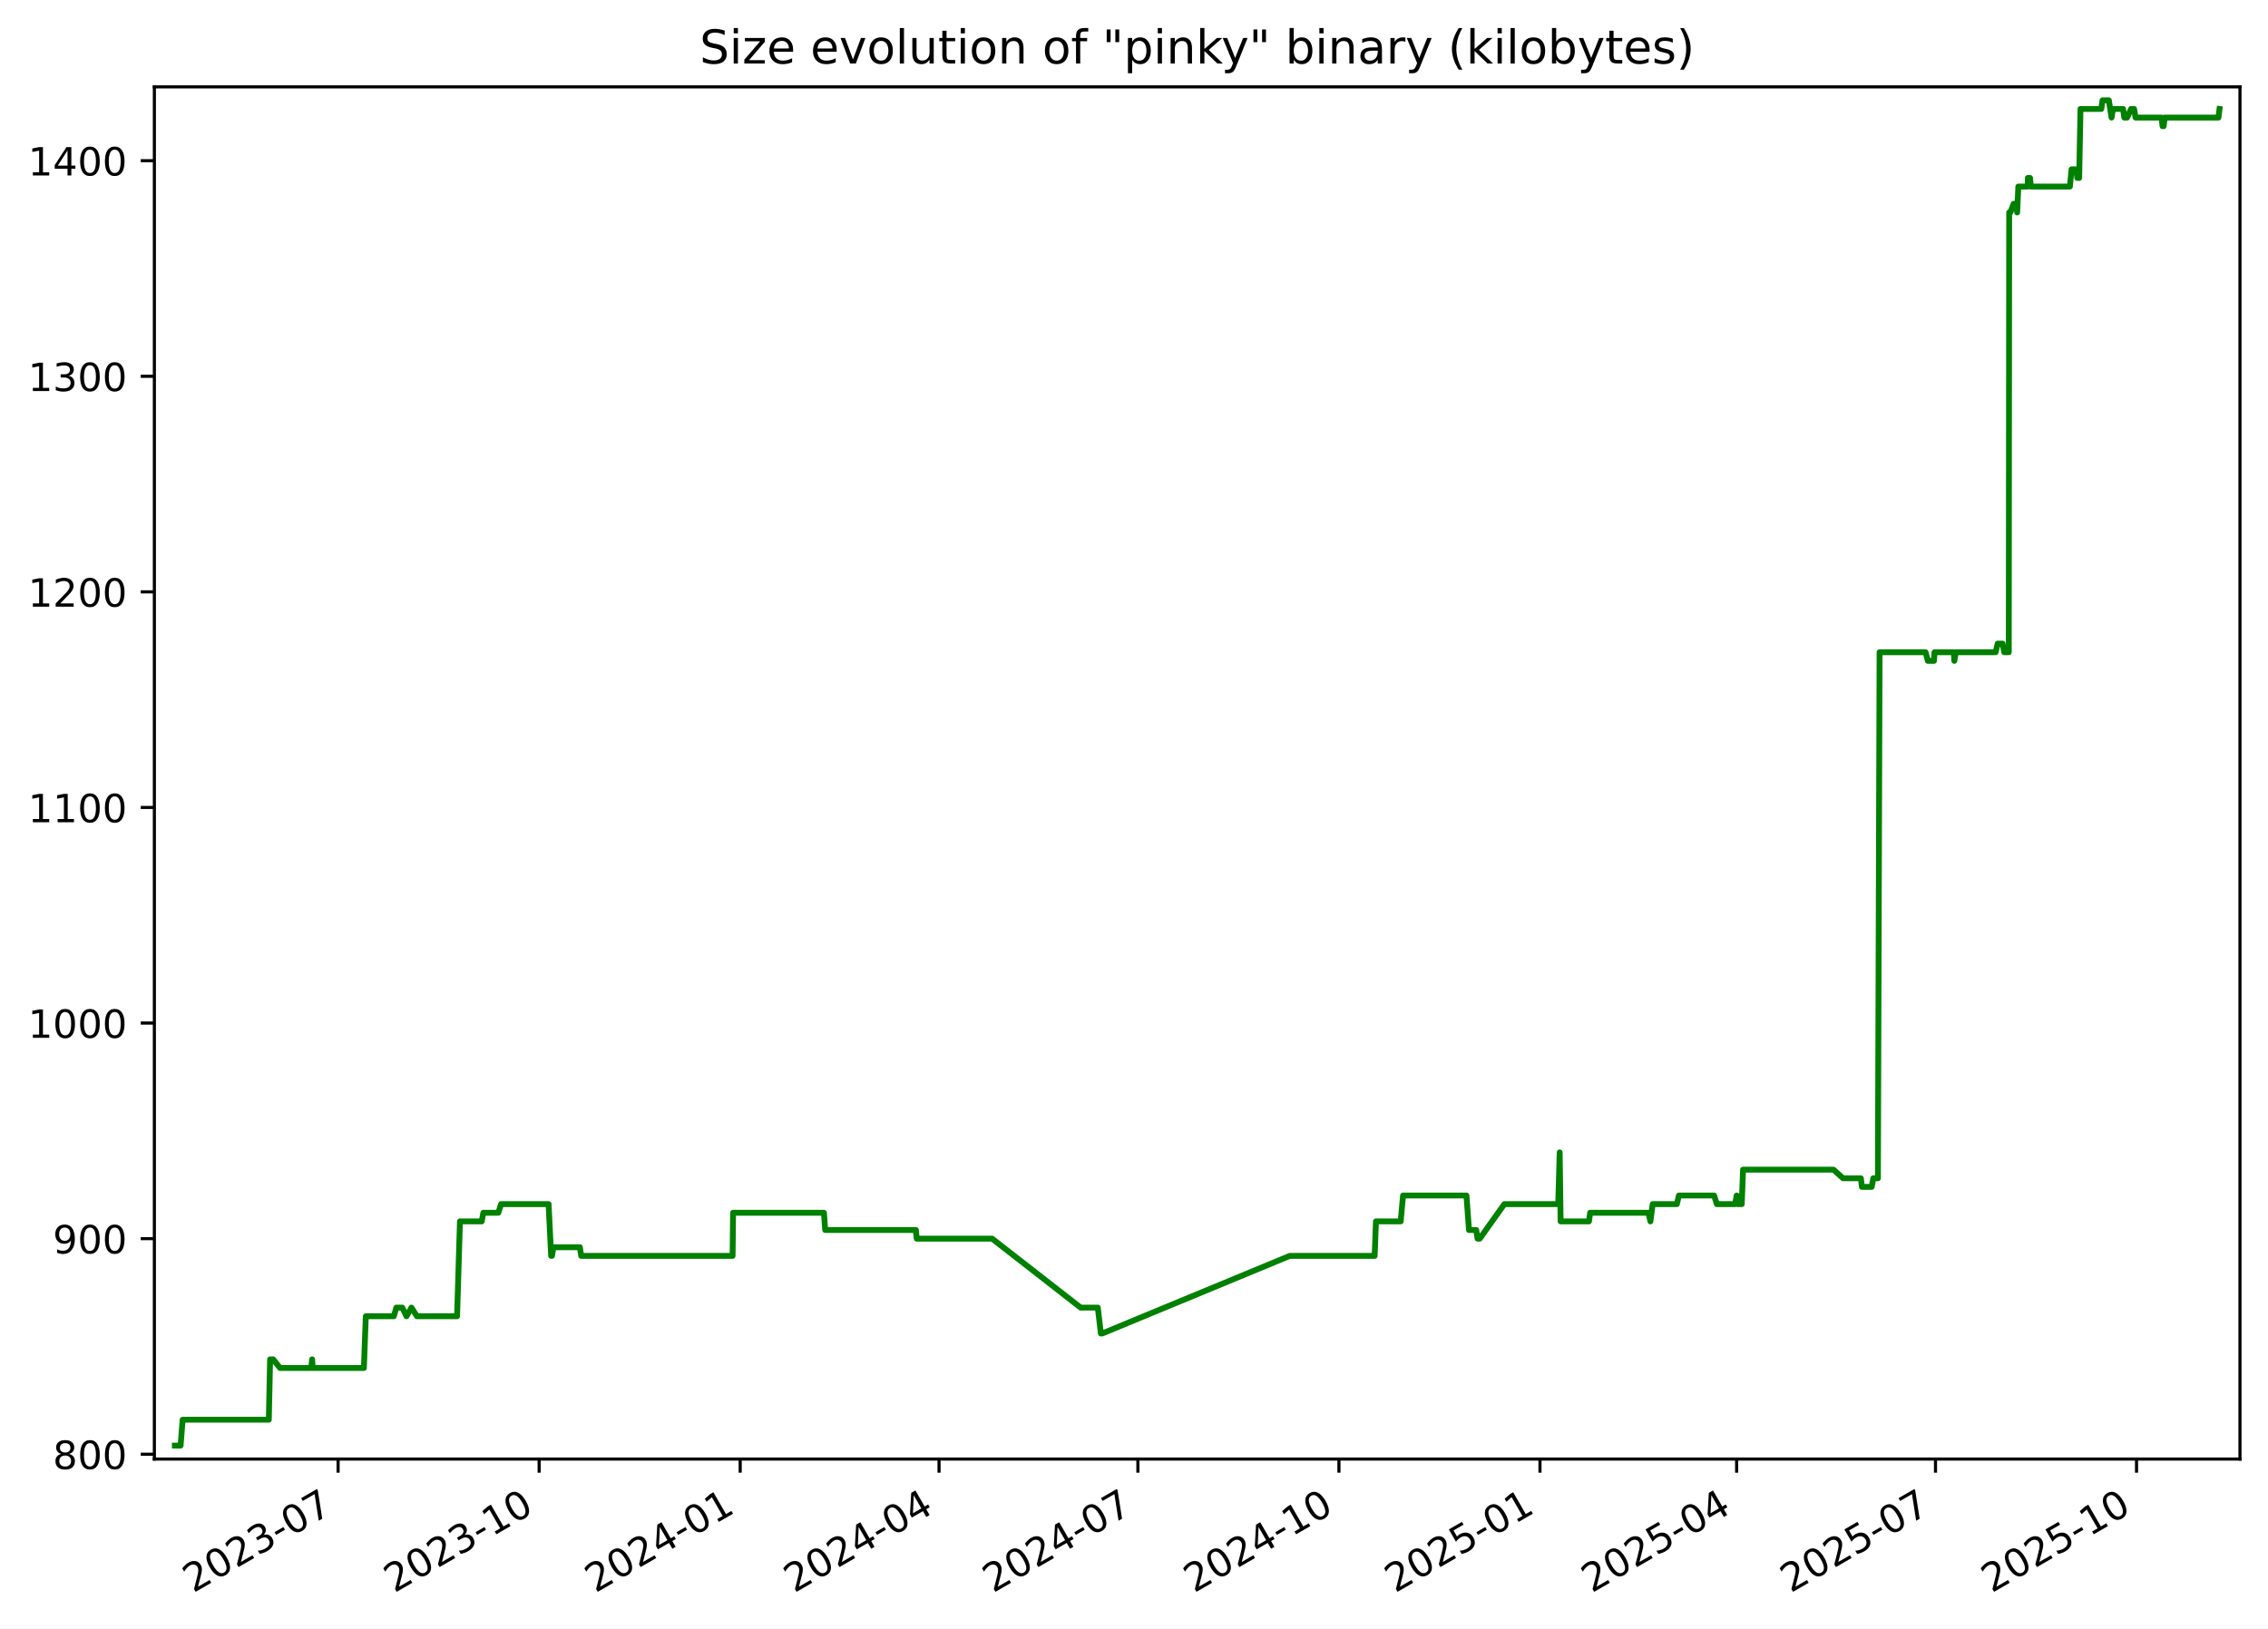
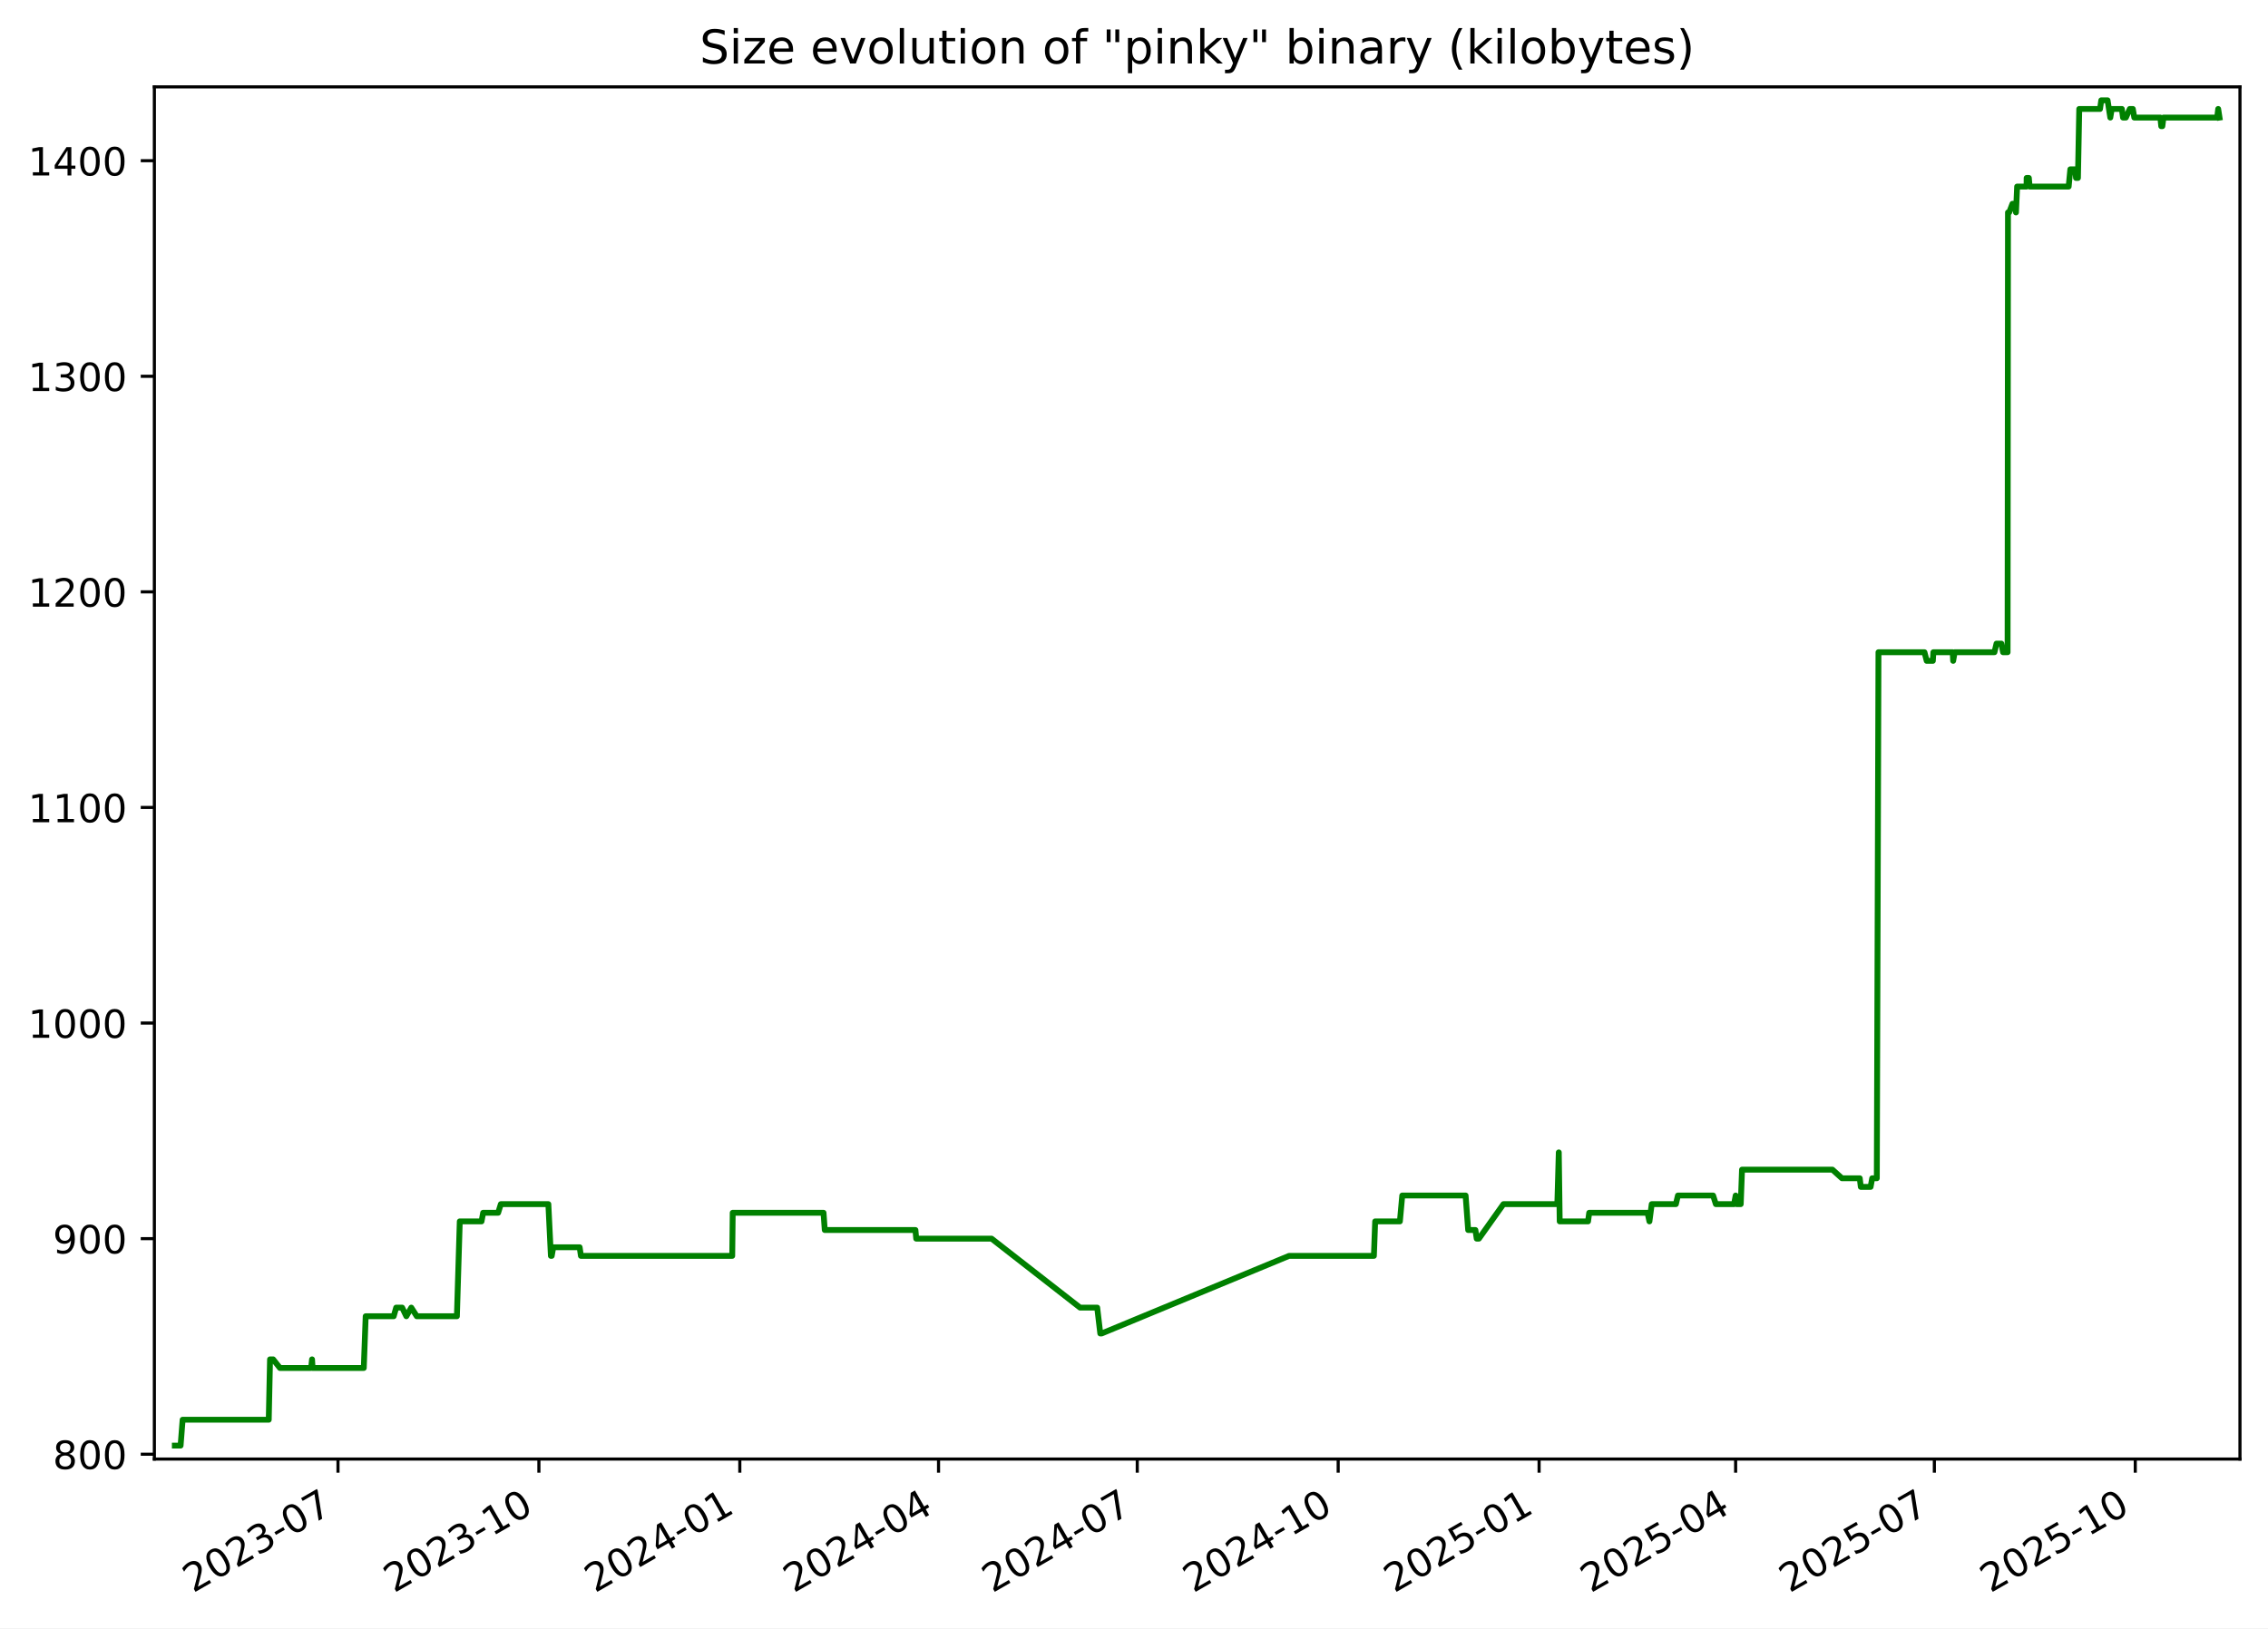
<svg xmlns="http://www.w3.org/2000/svg" xmlns:xlink="http://www.w3.org/1999/xlink" width="582.53pt" height="418.303pt" viewBox="0 0 582.53 418.303" version="1.1">
  <defs>
    <style type="text/css">*{stroke-linejoin: round; stroke-linecap: butt}</style>
  </defs>
  <g id="figure_1">
    <g id="patch_1">
      <path d="M -0 418.303  L 582.53 418.303  L 582.53 0  L -0 0  z " style="fill: #ffffff" />
    </g>
    <g id="axes_1">
      <g id="patch_2">
        <path d="M 39.65 374.83  L 575.33 374.83  L 575.33 22.318  L 39.65 22.318  z " style="fill: #ffffff" />
      </g>
      <g id="matplotlib.axis_1">
        <g id="xtick_1">
          <g id="line2d_1">
            <defs>
-               <path id="mf0e83c7a2d" d="M 0 0  L 0 3.5  " style="stroke: #000000; stroke-width: 0.8" />
+               <path id="m773675bc98" d="M 0 0  L 0 3.5  " style="stroke: #000000; stroke-width: 0.8" />
            </defs>
            <g>
-               <use xlink:href="#mf0e83c7a2d" x="86.84" y="374.83" style="stroke: #000000; stroke-width: 0.8" />
+               <use xlink:href="#m773675bc98" x="86.813" y="374.83" style="stroke: #000000; stroke-width: 0.8" />
            </g>
          </g>
          <g id="text_1">
-             <g transform="translate(49.61527 409.302) rotate(-30) scale(0.1 -0.1)">
+             <g transform="translate(49.58811 409.302) rotate(-30) scale(0.1 -0.1)">
              <defs>
                <path id="DejaVuSans-32" d="M 1228 531  L 3431 531  L 3431 0  L 469 0  L 469 531  Q 828 903 1448 1529  Q 2069 2156 2228 2338  Q 2531 2678 2651 2914  Q 2772 3150 2772 3378  Q 2772 3750 2511 3984  Q 2250 4219 1831 4219  Q 1534 4219 1204 4116  Q 875 4013 500 3803  L 500 4441  Q 881 4594 1212 4672  Q 1544 4750 1819 4750  Q 2544 4750 2975 4387  Q 3406 4025 3406 3419  Q 3406 3131 3298 2873  Q 3191 2616 2906 2266  Q 2828 2175 2409 1742  Q 1991 1309 1228 531  z " transform="scale(0.015625)" />
                <path id="DejaVuSans-30" d="M 2034 4250  Q 1547 4250 1301 3770  Q 1056 3291 1056 2328  Q 1056 1369 1301 889  Q 1547 409 2034 409  Q 2525 409 2770 889  Q 3016 1369 3016 2328  Q 3016 3291 2770 3770  Q 2525 4250 2034 4250  z M 2034 4750  Q 2819 4750 3233 4129  Q 3647 3509 3647 2328  Q 3647 1150 3233 529  Q 2819 -91 2034 -91  Q 1250 -91 836 529  Q 422 1150 422 2328  Q 422 3509 836 4129  Q 1250 4750 2034 4750  z " transform="scale(0.015625)" />
                <path id="DejaVuSans-33" d="M 2597 2516  Q 3050 2419 3304 2112  Q 3559 1806 3559 1356  Q 3559 666 3084 287  Q 2609 -91 1734 -91  Q 1441 -91 1130 -33  Q 819 25 488 141  L 488 750  Q 750 597 1062 519  Q 1375 441 1716 441  Q 2309 441 2620 675  Q 2931 909 2931 1356  Q 2931 1769 2642 2001  Q 2353 2234 1838 2234  L 1294 2234  L 1294 2753  L 1863 2753  Q 2328 2753 2575 2939  Q 2822 3125 2822 3475  Q 2822 3834 2567 4026  Q 2313 4219 1838 4219  Q 1578 4219 1281 4162  Q 984 4106 628 3988  L 628 4550  Q 988 4650 1302 4700  Q 1616 4750 1894 4750  Q 2613 4750 3031 4423  Q 3450 4097 3450 3541  Q 3450 3153 3228 2886  Q 3006 2619 2597 2516  z " transform="scale(0.015625)" />
                <path id="DejaVuSans-2d" d="M 313 2009  L 1997 2009  L 1997 1497  L 313 1497  L 313 2009  z " transform="scale(0.015625)" />
                <path id="DejaVuSans-37" d="M 525 4666  L 3525 4666  L 3525 4397  L 1831 0  L 1172 0  L 2766 4134  L 525 4134  L 525 4666  z " transform="scale(0.015625)" />
              </defs>
              <use xlink:href="#DejaVuSans-32" />
              <use xlink:href="#DejaVuSans-30" x="63.623" />
              <use xlink:href="#DejaVuSans-32" x="127.246" />
              <use xlink:href="#DejaVuSans-33" x="190.869" />
              <use xlink:href="#DejaVuSans-2d" x="254.492" />
              <use xlink:href="#DejaVuSans-30" x="290.576" />
              <use xlink:href="#DejaVuSans-37" x="354.199" />
            </g>
          </g>
        </g>
        <g id="xtick_2">
          <g id="line2d_2">
            <g>
-               <use xlink:href="#mf0e83c7a2d" x="138.477" y="374.83" style="stroke: #000000; stroke-width: 0.8" />
+               <use xlink:href="#m773675bc98" x="138.416" y="374.83" style="stroke: #000000; stroke-width: 0.8" />
            </g>
          </g>
          <g id="text_2">
-             <g transform="translate(101.252 409.302) rotate(-30) scale(0.1 -0.1)">
+             <g transform="translate(101.1914 409.302) rotate(-30) scale(0.1 -0.1)">
              <defs>
                <path id="DejaVuSans-31" d="M 794 531  L 1825 531  L 1825 4091  L 703 3866  L 703 4441  L 1819 4666  L 2450 4666  L 2450 531  L 3481 531  L 3481 0  L 794 0  L 794 531  z " transform="scale(0.015625)" />
              </defs>
              <use xlink:href="#DejaVuSans-32" />
              <use xlink:href="#DejaVuSans-30" x="63.623" />
              <use xlink:href="#DejaVuSans-32" x="127.246" />
              <use xlink:href="#DejaVuSans-33" x="190.869" />
              <use xlink:href="#DejaVuSans-2d" x="254.492" />
              <use xlink:href="#DejaVuSans-31" x="290.576" />
              <use xlink:href="#DejaVuSans-30" x="354.199" />
            </g>
          </g>
        </g>
        <g id="xtick_3">
          <g id="line2d_3">
            <g>
-               <use xlink:href="#mf0e83c7a2d" x="190.114" y="374.83" style="stroke: #000000; stroke-width: 0.8" />
+               <use xlink:href="#m773675bc98" x="190.019" y="374.83" style="stroke: #000000; stroke-width: 0.8" />
            </g>
          </g>
          <g id="text_3">
-             <g transform="translate(152.8887 409.302) rotate(-30) scale(0.1 -0.1)">
+             <g transform="translate(152.7947 409.302) rotate(-30) scale(0.1 -0.1)">
              <defs>
                <path id="DejaVuSans-34" d="M 2419 4116  L 825 1625  L 2419 1625  L 2419 4116  z M 2253 4666  L 3047 4666  L 3047 1625  L 3713 1625  L 3713 1100  L 3047 1100  L 3047 0  L 2419 0  L 2419 1100  L 313 1100  L 313 1709  L 2253 4666  z " transform="scale(0.015625)" />
              </defs>
              <use xlink:href="#DejaVuSans-32" />
              <use xlink:href="#DejaVuSans-30" x="63.623" />
              <use xlink:href="#DejaVuSans-32" x="127.246" />
              <use xlink:href="#DejaVuSans-34" x="190.869" />
              <use xlink:href="#DejaVuSans-2d" x="254.492" />
              <use xlink:href="#DejaVuSans-30" x="290.576" />
              <use xlink:href="#DejaVuSans-31" x="354.199" />
            </g>
          </g>
        </g>
        <g id="xtick_4">
          <g id="line2d_4">
            <g>
-               <use xlink:href="#mf0e83c7a2d" x="241.189" y="374.83" style="stroke: #000000; stroke-width: 0.8" />
+               <use xlink:href="#m773675bc98" x="241.062" y="374.83" style="stroke: #000000; stroke-width: 0.8" />
            </g>
          </g>
          <g id="text_4">
-             <g transform="translate(203.9642 409.302) rotate(-30) scale(0.1 -0.1)">
+             <g transform="translate(203.8371 409.302) rotate(-30) scale(0.1 -0.1)">
              <use xlink:href="#DejaVuSans-32" />
              <use xlink:href="#DejaVuSans-30" x="63.623" />
              <use xlink:href="#DejaVuSans-32" x="127.246" />
              <use xlink:href="#DejaVuSans-34" x="190.869" />
              <use xlink:href="#DejaVuSans-2d" x="254.492" />
              <use xlink:href="#DejaVuSans-30" x="290.576" />
              <use xlink:href="#DejaVuSans-34" x="354.199" />
            </g>
          </g>
        </g>
        <g id="xtick_5">
          <g id="line2d_5">
            <g>
-               <use xlink:href="#mf0e83c7a2d" x="292.264" y="374.83" style="stroke: #000000; stroke-width: 0.8" />
+               <use xlink:href="#m773675bc98" x="292.104" y="374.83" style="stroke: #000000; stroke-width: 0.8" />
            </g>
          </g>
          <g id="text_5">
-             <g transform="translate(255.0396 409.302) rotate(-30) scale(0.1 -0.1)">
+             <g transform="translate(254.8794 409.302) rotate(-30) scale(0.1 -0.1)">
              <use xlink:href="#DejaVuSans-32" />
              <use xlink:href="#DejaVuSans-30" x="63.623" />
              <use xlink:href="#DejaVuSans-32" x="127.246" />
              <use xlink:href="#DejaVuSans-34" x="190.869" />
              <use xlink:href="#DejaVuSans-2d" x="254.492" />
              <use xlink:href="#DejaVuSans-30" x="290.576" />
              <use xlink:href="#DejaVuSans-37" x="354.199" />
            </g>
          </g>
        </g>
        <g id="xtick_6">
          <g id="line2d_6">
            <g>
-               <use xlink:href="#mf0e83c7a2d" x="343.901" y="374.83" style="stroke: #000000; stroke-width: 0.8" />
+               <use xlink:href="#m773675bc98" x="343.708" y="374.83" style="stroke: #000000; stroke-width: 0.8" />
            </g>
          </g>
          <g id="text_6">
-             <g transform="translate(306.6763 409.302) rotate(-30) scale(0.1 -0.1)">
+             <g transform="translate(306.4827 409.302) rotate(-30) scale(0.1 -0.1)">
              <use xlink:href="#DejaVuSans-32" />
              <use xlink:href="#DejaVuSans-30" x="63.623" />
              <use xlink:href="#DejaVuSans-32" x="127.246" />
              <use xlink:href="#DejaVuSans-34" x="190.869" />
              <use xlink:href="#DejaVuSans-2d" x="254.492" />
              <use xlink:href="#DejaVuSans-31" x="290.576" />
              <use xlink:href="#DejaVuSans-30" x="354.199" />
            </g>
          </g>
        </g>
        <g id="xtick_7">
          <g id="line2d_7">
            <g>
-               <use xlink:href="#mf0e83c7a2d" x="395.538" y="374.83" style="stroke: #000000; stroke-width: 0.8" />
+               <use xlink:href="#m773675bc98" x="395.311" y="374.83" style="stroke: #000000; stroke-width: 0.8" />
            </g>
          </g>
          <g id="text_7">
-             <g transform="translate(358.313 409.302) rotate(-30) scale(0.1 -0.1)">
+             <g transform="translate(358.086 409.302) rotate(-30) scale(0.1 -0.1)">
              <defs>
                <path id="DejaVuSans-35" d="M 691 4666  L 3169 4666  L 3169 4134  L 1269 4134  L 1269 2991  Q 1406 3038 1543 3061  Q 1681 3084 1819 3084  Q 2600 3084 3056 2656  Q 3513 2228 3513 1497  Q 3513 744 3044 326  Q 2575 -91 1722 -91  Q 1428 -91 1123 -41  Q 819 9 494 109  L 494 744  Q 775 591 1075 516  Q 1375 441 1709 441  Q 2250 441 2565 725  Q 2881 1009 2881 1497  Q 2881 1984 2565 2268  Q 2250 2553 1709 2553  Q 1456 2553 1204 2497  Q 953 2441 691 2322  L 691 4666  z " transform="scale(0.015625)" />
              </defs>
              <use xlink:href="#DejaVuSans-32" />
              <use xlink:href="#DejaVuSans-30" x="63.623" />
              <use xlink:href="#DejaVuSans-32" x="127.246" />
              <use xlink:href="#DejaVuSans-35" x="190.869" />
              <use xlink:href="#DejaVuSans-2d" x="254.492" />
              <use xlink:href="#DejaVuSans-30" x="290.576" />
              <use xlink:href="#DejaVuSans-31" x="354.199" />
            </g>
          </g>
        </g>
        <g id="xtick_8">
          <g id="line2d_8">
            <g>
-               <use xlink:href="#mf0e83c7a2d" x="446.052" y="374.83" style="stroke: #000000; stroke-width: 0.8" />
+               <use xlink:href="#m773675bc98" x="445.792" y="374.83" style="stroke: #000000; stroke-width: 0.8" />
            </g>
          </g>
          <g id="text_8">
-             <g transform="translate(408.8272 409.302) rotate(-30) scale(0.1 -0.1)">
+             <g transform="translate(408.5675 409.302) rotate(-30) scale(0.1 -0.1)">
              <use xlink:href="#DejaVuSans-32" />
              <use xlink:href="#DejaVuSans-30" x="63.623" />
              <use xlink:href="#DejaVuSans-32" x="127.246" />
              <use xlink:href="#DejaVuSans-35" x="190.869" />
              <use xlink:href="#DejaVuSans-2d" x="254.492" />
              <use xlink:href="#DejaVuSans-30" x="290.576" />
              <use xlink:href="#DejaVuSans-34" x="354.199" />
            </g>
          </g>
        </g>
        <g id="xtick_9">
          <g id="line2d_9">
            <g>
-               <use xlink:href="#mf0e83c7a2d" x="497.128" y="374.83" style="stroke: #000000; stroke-width: 0.8" />
+               <use xlink:href="#m773675bc98" x="496.835" y="374.83" style="stroke: #000000; stroke-width: 0.8" />
            </g>
          </g>
          <g id="text_9">
-             <g transform="translate(459.9027 409.302) rotate(-30) scale(0.1 -0.1)">
+             <g transform="translate(459.6099 409.302) rotate(-30) scale(0.1 -0.1)">
              <use xlink:href="#DejaVuSans-32" />
              <use xlink:href="#DejaVuSans-30" x="63.623" />
              <use xlink:href="#DejaVuSans-32" x="127.246" />
              <use xlink:href="#DejaVuSans-35" x="190.869" />
              <use xlink:href="#DejaVuSans-2d" x="254.492" />
              <use xlink:href="#DejaVuSans-30" x="290.576" />
              <use xlink:href="#DejaVuSans-37" x="354.199" />
            </g>
          </g>
        </g>
        <g id="xtick_10">
          <g id="line2d_10">
            <g>
-               <use xlink:href="#mf0e83c7a2d" x="548.764" y="374.83" style="stroke: #000000; stroke-width: 0.8" />
+               <use xlink:href="#m773675bc98" x="548.438" y="374.83" style="stroke: #000000; stroke-width: 0.8" />
            </g>
          </g>
          <g id="text_10">
-             <g transform="translate(511.5394 409.302) rotate(-30) scale(0.1 -0.1)">
+             <g transform="translate(511.2131 409.302) rotate(-30) scale(0.1 -0.1)">
              <use xlink:href="#DejaVuSans-32" />
              <use xlink:href="#DejaVuSans-30" x="63.623" />
              <use xlink:href="#DejaVuSans-32" x="127.246" />
              <use xlink:href="#DejaVuSans-35" x="190.869" />
              <use xlink:href="#DejaVuSans-2d" x="254.492" />
              <use xlink:href="#DejaVuSans-31" x="290.576" />
              <use xlink:href="#DejaVuSans-30" x="354.199" />
            </g>
          </g>
        </g>
      </g>
      <g id="matplotlib.axis_2">
        <g id="ytick_1">
          <g id="line2d_11">
            <defs>
-               <path id="ma9402ec6de" d="M 0 0  L -3.5 0  " style="stroke: #000000; stroke-width: 0.8" />
+               <path id="md78c864fe3" d="M 0 0  L -3.5 0  " style="stroke: #000000; stroke-width: 0.8" />
            </defs>
            <g>
-               <use xlink:href="#ma9402ec6de" x="39.65" y="373.59" style="stroke: #000000; stroke-width: 0.8" />
+               <use xlink:href="#md78c864fe3" x="39.65" y="373.59" style="stroke: #000000; stroke-width: 0.8" />
            </g>
          </g>
          <g id="text_11">
            <g transform="translate(13.5625 377.3887) scale(0.1 -0.1)">
              <defs>
                <path id="DejaVuSans-38" d="M 2034 2216  Q 1584 2216 1326 1975  Q 1069 1734 1069 1313  Q 1069 891 1326 650  Q 1584 409 2034 409  Q 2484 409 2743 651  Q 3003 894 3003 1313  Q 3003 1734 2745 1975  Q 2488 2216 2034 2216  z M 1403 2484  Q 997 2584 770 2862  Q 544 3141 544 3541  Q 544 4100 942 4425  Q 1341 4750 2034 4750  Q 2731 4750 3128 4425  Q 3525 4100 3525 3541  Q 3525 3141 3298 2862  Q 3072 2584 2669 2484  Q 3125 2378 3379 2068  Q 3634 1759 3634 1313  Q 3634 634 3220 271  Q 2806 -91 2034 -91  Q 1263 -91 848 271  Q 434 634 434 1313  Q 434 1759 690 2068  Q 947 2378 1403 2484  z M 1172 3481  Q 1172 3119 1398 2916  Q 1625 2713 2034 2713  Q 2441 2713 2670 2916  Q 2900 3119 2900 3481  Q 2900 3844 2670 4047  Q 2441 4250 2034 4250  Q 1625 4250 1398 4047  Q 1172 3844 1172 3481  z " transform="scale(0.015625)" />
              </defs>
              <use xlink:href="#DejaVuSans-38" />
              <use xlink:href="#DejaVuSans-30" x="63.623" />
              <use xlink:href="#DejaVuSans-30" x="127.246" />
            </g>
          </g>
        </g>
        <g id="ytick_2">
          <g id="line2d_12">
            <g>
-               <use xlink:href="#ma9402ec6de" x="39.65" y="318.205" style="stroke: #000000; stroke-width: 0.8" />
+               <use xlink:href="#md78c864fe3" x="39.65" y="318.205" style="stroke: #000000; stroke-width: 0.8" />
            </g>
          </g>
          <g id="text_12">
            <g transform="translate(13.5625 322.0041) scale(0.1 -0.1)">
              <defs>
                <path id="DejaVuSans-39" d="M 703 97  L 703 672  Q 941 559 1184 500  Q 1428 441 1663 441  Q 2288 441 2617 861  Q 2947 1281 2994 2138  Q 2813 1869 2534 1725  Q 2256 1581 1919 1581  Q 1219 1581 811 2004  Q 403 2428 403 3163  Q 403 3881 828 4315  Q 1253 4750 1959 4750  Q 2769 4750 3195 4129  Q 3622 3509 3622 2328  Q 3622 1225 3098 567  Q 2575 -91 1691 -91  Q 1453 -91 1209 -44  Q 966 3 703 97  z M 1959 2075  Q 2384 2075 2632 2365  Q 2881 2656 2881 3163  Q 2881 3666 2632 3958  Q 2384 4250 1959 4250  Q 1534 4250 1286 3958  Q 1038 3666 1038 3163  Q 1038 2656 1286 2365  Q 1534 2075 1959 2075  z " transform="scale(0.015625)" />
              </defs>
              <use xlink:href="#DejaVuSans-39" />
              <use xlink:href="#DejaVuSans-30" x="63.623" />
              <use xlink:href="#DejaVuSans-30" x="127.246" />
            </g>
          </g>
        </g>
        <g id="ytick_3">
          <g id="line2d_13">
            <g>
-               <use xlink:href="#ma9402ec6de" x="39.65" y="262.82" style="stroke: #000000; stroke-width: 0.8" />
+               <use xlink:href="#md78c864fe3" x="39.65" y="262.82" style="stroke: #000000; stroke-width: 0.8" />
            </g>
          </g>
          <g id="text_13">
            <g transform="translate(7.2 266.6195) scale(0.1 -0.1)">
              <use xlink:href="#DejaVuSans-31" />
              <use xlink:href="#DejaVuSans-30" x="63.623" />
              <use xlink:href="#DejaVuSans-30" x="127.246" />
              <use xlink:href="#DejaVuSans-30" x="190.869" />
            </g>
          </g>
        </g>
        <g id="ytick_4">
          <g id="line2d_14">
            <g>
-               <use xlink:href="#ma9402ec6de" x="39.65" y="207.436" style="stroke: #000000; stroke-width: 0.8" />
+               <use xlink:href="#md78c864fe3" x="39.65" y="207.436" style="stroke: #000000; stroke-width: 0.8" />
            </g>
          </g>
          <g id="text_14">
            <g transform="translate(7.2 211.2349) scale(0.1 -0.1)">
              <use xlink:href="#DejaVuSans-31" />
              <use xlink:href="#DejaVuSans-31" x="63.623" />
              <use xlink:href="#DejaVuSans-30" x="127.246" />
              <use xlink:href="#DejaVuSans-30" x="190.869" />
            </g>
          </g>
        </g>
        <g id="ytick_5">
          <g id="line2d_15">
            <g>
-               <use xlink:href="#ma9402ec6de" x="39.65" y="152.051" style="stroke: #000000; stroke-width: 0.8" />
+               <use xlink:href="#md78c864fe3" x="39.65" y="152.051" style="stroke: #000000; stroke-width: 0.8" />
            </g>
          </g>
          <g id="text_15">
            <g transform="translate(7.2 155.8503) scale(0.1 -0.1)">
              <use xlink:href="#DejaVuSans-31" />
              <use xlink:href="#DejaVuSans-32" x="63.623" />
              <use xlink:href="#DejaVuSans-30" x="127.246" />
              <use xlink:href="#DejaVuSans-30" x="190.869" />
            </g>
          </g>
        </g>
        <g id="ytick_6">
          <g id="line2d_16">
            <g>
-               <use xlink:href="#ma9402ec6de" x="39.65" y="96.666" style="stroke: #000000; stroke-width: 0.8" />
+               <use xlink:href="#md78c864fe3" x="39.65" y="96.666" style="stroke: #000000; stroke-width: 0.8" />
            </g>
          </g>
          <g id="text_16">
            <g transform="translate(7.2 100.4657) scale(0.1 -0.1)">
              <use xlink:href="#DejaVuSans-31" />
              <use xlink:href="#DejaVuSans-33" x="63.623" />
              <use xlink:href="#DejaVuSans-30" x="127.246" />
              <use xlink:href="#DejaVuSans-30" x="190.869" />
            </g>
          </g>
        </g>
        <g id="ytick_7">
          <g id="line2d_17">
            <g>
-               <use xlink:href="#ma9402ec6de" x="39.65" y="41.282" style="stroke: #000000; stroke-width: 0.8" />
+               <use xlink:href="#md78c864fe3" x="39.65" y="41.282" style="stroke: #000000; stroke-width: 0.8" />
            </g>
          </g>
          <g id="text_17">
            <g transform="translate(7.2 45.08104) scale(0.1 -0.1)">
              <use xlink:href="#DejaVuSans-31" />
              <use xlink:href="#DejaVuSans-34" x="63.623" />
              <use xlink:href="#DejaVuSans-30" x="127.246" />
              <use xlink:href="#DejaVuSans-30" x="190.869" />
            </g>
          </g>
        </g>
      </g>
      <g id="line2d_18">
-         <path d="M 44.902 371.374  L 46.388 371.374  L 46.907 364.728  L 69.044 364.728  L 69.372 349.22  L 70.174 349.22  L 71.924 351.436  L 79.932 351.436  L 80.17 349.22  L 80.312 351.436  L 93.468 351.436  L 93.957 338.143  L 101.157 338.143  L 101.794 335.928  L 103.33 335.928  L 104.406 338.143  L 105.678 335.928  L 107.088 338.143  L 117.4 338.143  L 118.139 313.774  L 123.732 313.774  L 124.145 311.559  L 128.005 311.559  L 128.69 309.343  L 140.907 309.343  L 141.558 322.636  L 141.771 322.636  L 142.166 320.42  L 148.946 320.42  L 149.276 322.636  L 188.166 322.636  L 188.287 311.559  L 211.63 311.559  L 211.945 315.99  L 235.25 315.99  L 235.45 318.205  L 254.817 318.205  L 277.566 335.928  L 281.968 335.928  L 282.759 342.574  L 283.101 342.574  L 331.264 322.636  L 353.081 322.636  L 353.408 313.774  L 359.762 313.774  L 360.369 307.128  L 376.652 307.128  L 377.311 315.99  L 379.17 315.99  L 379.503 318.205  L 380.075 318.205  L 386.379 309.343  L 400.228 309.343  L 400.602 296.051  L 400.837 313.774  L 408.121 313.774  L 408.422 311.559  L 423.411 311.559  L 423.898 313.774  L 424.487 309.343  L 430.694 309.343  L 431.223 307.128  L 440.262 307.128  L 440.971 309.343  L 445.657 309.343  L 446.062 307.128  L 446.311 309.343  L 447.365 309.343  L 447.695 300.482  L 470.929 300.482  L 473.382 302.697  L 477.954 302.697  L 478.224 304.913  L 480.741 304.913  L 481.147 302.697  L 482.338 302.697  L 482.765 167.559  L 494.586 167.559  L 495.159 169.774  L 496.741 169.774  L 496.873 167.559  L 501.848 167.559  L 501.961 169.774  L 502.347 167.559  L 512.57 167.559  L 513.1 165.343  L 514.35 165.343  L 514.786 167.559  L 515.951 167.559  L 516.051 54.574  L 516.354 54.574  L 517.191 52.359  L 517.742 52.359  L 518.106 54.574  L 518.402 47.928  L 520.827 47.928  L 520.846 45.713  L 521.413 45.713  L 521.606 47.928  L 531.648 47.928  L 532.072 43.497  L 533.325 43.497  L 533.538 45.713  L 534.032 45.713  L 534.366 27.99  L 539.71 27.99  L 540.021 25.774  L 541.65 25.774  L 542.346 30.205  L 542.716 27.99  L 545.318 27.99  L 545.616 30.205  L 546.347 30.205  L 547.355 27.99  L 548.139 27.99  L 548.512 30.205  L 555.213 30.205  L 555.439 32.42  L 555.723 32.42  L 556.015 30.205  L 569.811 30.205  L 570.078 27.99  L 570.078 27.99  " clip-path="url(#p27222125c5)" style="fill: none; stroke: #008000; stroke-width: 1.5; stroke-linecap: square" />
+         <path d="M 44.902 371.374  L 46.387 371.374  L 46.906 364.728  L 69.028 364.728  L 69.357 349.22  L 70.158 349.22  L 71.906 351.436  L 79.909 351.436  L 80.147 349.22  L 80.289 351.436  L 93.437 351.436  L 93.925 338.143  L 101.121 338.143  L 101.757 335.928  L 103.292 335.928  L 104.367 338.143  L 105.639 335.928  L 107.048 338.143  L 117.353 338.143  L 118.092 313.774  L 123.681 313.774  L 124.093 311.559  L 127.951 311.559  L 128.636 309.343  L 140.845 309.343  L 141.496 322.636  L 141.709 322.636  L 142.103 320.42  L 148.879 320.42  L 149.208 322.636  L 188.073 322.636  L 188.194 311.559  L 211.522 311.559  L 211.837 315.99  L 235.127 315.99  L 235.326 318.205  L 254.681 318.205  L 277.415 335.928  L 281.815 335.928  L 282.605 342.574  L 282.946 342.574  L 331.079 322.636  L 352.882 322.636  L 353.209 313.774  L 359.558 313.774  L 360.164 307.128  L 376.437 307.128  L 377.096 315.99  L 378.953 315.99  L 379.287 318.205  L 379.857 318.205  L 386.158 309.343  L 399.997 309.343  L 400.371 296.051  L 400.607 313.774  L 407.886 313.774  L 408.186 311.559  L 423.166 311.559  L 423.652 313.774  L 424.241 309.343  L 430.444 309.343  L 430.972 307.128  L 440.006 307.128  L 440.715 309.343  L 445.398 309.343  L 445.802 307.128  L 446.051 309.343  L 447.104 309.343  L 447.435 300.482  L 470.653 300.482  L 473.104 302.697  L 477.674 302.697  L 477.943 304.913  L 480.459 304.913  L 480.865 302.697  L 482.055 302.697  L 482.481 167.559  L 494.295 167.559  L 494.868 169.774  L 496.449 169.774  L 496.581 167.559  L 501.553 167.559  L 501.665 169.774  L 502.051 167.559  L 512.267 167.559  L 512.797 165.343  L 514.046 165.343  L 514.481 167.559  L 515.646 167.559  L 515.746 54.574  L 516.048 54.574  L 516.885 52.359  L 517.435 52.359  L 517.8 54.574  L 518.096 47.928  L 520.519 47.928  L 520.537 45.713  L 521.105 45.713  L 521.297 47.928  L 531.332 47.928  L 531.757 43.497  L 533.009 43.497  L 533.221 45.713  L 533.715 45.713  L 534.049 27.99  L 539.39 27.99  L 539.701 25.774  L 541.328 25.774  L 542.024 30.205  L 542.394 27.99  L 544.994 27.99  L 545.292 30.205  L 546.022 30.205  L 547.03 27.99  L 547.813 27.99  L 548.186 30.205  L 554.883 30.205  L 555.109 32.42  L 555.392 32.42  L 555.684 30.205  L 569.471 30.205  L 569.738 27.99  L 570.078 30.205  L 570.078 30.205  " clip-path="url(#p74dbf54a49)" style="fill: none; stroke: #008000; stroke-width: 1.5; stroke-linecap: square" />
      </g>
      <g id="patch_3">
        <path d="M 39.65 374.83  L 39.65 22.318  " style="fill: none; stroke: #000000; stroke-width: 0.8; stroke-linejoin: miter; stroke-linecap: square" />
      </g>
      <g id="patch_4">
        <path d="M 575.33 374.83  L 575.33 22.318  " style="fill: none; stroke: #000000; stroke-width: 0.8; stroke-linejoin: miter; stroke-linecap: square" />
      </g>
      <g id="patch_5">
        <path d="M 39.65 374.83  L 575.33 374.83  " style="fill: none; stroke: #000000; stroke-width: 0.8; stroke-linejoin: miter; stroke-linecap: square" />
      </g>
      <g id="patch_6">
        <path d="M 39.65 22.318  L 575.33 22.318  " style="fill: none; stroke: #000000; stroke-width: 0.8; stroke-linejoin: miter; stroke-linecap: square" />
      </g>
      <g id="text_18">
        <g transform="translate(179.7078 16.31812) scale(0.12 -0.12)">
          <defs>
            <path id="DejaVuSans-53" d="M 3425 4513  L 3425 3897  Q 3066 4069 2747 4153  Q 2428 4238 2131 4238  Q 1616 4238 1336 4038  Q 1056 3838 1056 3469  Q 1056 3159 1242 3001  Q 1428 2844 1947 2747  L 2328 2669  Q 3034 2534 3370 2195  Q 3706 1856 3706 1288  Q 3706 609 3251 259  Q 2797 -91 1919 -91  Q 1588 -91 1214 -16  Q 841 59 441 206  L 441 856  Q 825 641 1194 531  Q 1563 422 1919 422  Q 2459 422 2753 634  Q 3047 847 3047 1241  Q 3047 1584 2836 1778  Q 2625 1972 2144 2069  L 1759 2144  Q 1053 2284 737 2584  Q 422 2884 422 3419  Q 422 4038 858 4394  Q 1294 4750 2059 4750  Q 2388 4750 2728 4690  Q 3069 4631 3425 4513  z " transform="scale(0.015625)" />
            <path id="DejaVuSans-69" d="M 603 3500  L 1178 3500  L 1178 0  L 603 0  L 603 3500  z M 603 4863  L 1178 4863  L 1178 4134  L 603 4134  L 603 4863  z " transform="scale(0.015625)" />
            <path id="DejaVuSans-7a" d="M 353 3500  L 3084 3500  L 3084 2975  L 922 459  L 3084 459  L 3084 0  L 275 0  L 275 525  L 2438 3041  L 353 3041  L 353 3500  z " transform="scale(0.015625)" />
            <path id="DejaVuSans-65" d="M 3597 1894  L 3597 1613  L 953 1613  Q 991 1019 1311 708  Q 1631 397 2203 397  Q 2534 397 2845 478  Q 3156 559 3463 722  L 3463 178  Q 3153 47 2828 -22  Q 2503 -91 2169 -91  Q 1331 -91 842 396  Q 353 884 353 1716  Q 353 2575 817 3079  Q 1281 3584 2069 3584  Q 2775 3584 3186 3129  Q 3597 2675 3597 1894  z M 3022 2063  Q 3016 2534 2758 2815  Q 2500 3097 2075 3097  Q 1594 3097 1305 2825  Q 1016 2553 972 2059  L 3022 2063  z " transform="scale(0.015625)" />
            <path id="DejaVuSans-20" transform="scale(0.015625)" />
            <path id="DejaVuSans-76" d="M 191 3500  L 800 3500  L 1894 563  L 2988 3500  L 3597 3500  L 2284 0  L 1503 0  L 191 3500  z " transform="scale(0.015625)" />
            <path id="DejaVuSans-6f" d="M 1959 3097  Q 1497 3097 1228 2736  Q 959 2375 959 1747  Q 959 1119 1226 758  Q 1494 397 1959 397  Q 2419 397 2687 759  Q 2956 1122 2956 1747  Q 2956 2369 2687 2733  Q 2419 3097 1959 3097  z M 1959 3584  Q 2709 3584 3137 3096  Q 3566 2609 3566 1747  Q 3566 888 3137 398  Q 2709 -91 1959 -91  Q 1206 -91 779 398  Q 353 888 353 1747  Q 353 2609 779 3096  Q 1206 3584 1959 3584  z " transform="scale(0.015625)" />
            <path id="DejaVuSans-6c" d="M 603 4863  L 1178 4863  L 1178 0  L 603 0  L 603 4863  z " transform="scale(0.015625)" />
            <path id="DejaVuSans-75" d="M 544 1381  L 544 3500  L 1119 3500  L 1119 1403  Q 1119 906 1312 657  Q 1506 409 1894 409  Q 2359 409 2629 706  Q 2900 1003 2900 1516  L 2900 3500  L 3475 3500  L 3475 0  L 2900 0  L 2900 538  Q 2691 219 2414 64  Q 2138 -91 1772 -91  Q 1169 -91 856 284  Q 544 659 544 1381  z M 1991 3584  L 1991 3584  z " transform="scale(0.015625)" />
            <path id="DejaVuSans-74" d="M 1172 4494  L 1172 3500  L 2356 3500  L 2356 3053  L 1172 3053  L 1172 1153  Q 1172 725 1289 603  Q 1406 481 1766 481  L 2356 481  L 2356 0  L 1766 0  Q 1100 0 847 248  Q 594 497 594 1153  L 594 3053  L 172 3053  L 172 3500  L 594 3500  L 594 4494  L 1172 4494  z " transform="scale(0.015625)" />
            <path id="DejaVuSans-6e" d="M 3513 2113  L 3513 0  L 2938 0  L 2938 2094  Q 2938 2591 2744 2837  Q 2550 3084 2163 3084  Q 1697 3084 1428 2787  Q 1159 2491 1159 1978  L 1159 0  L 581 0  L 581 3500  L 1159 3500  L 1159 2956  Q 1366 3272 1645 3428  Q 1925 3584 2291 3584  Q 2894 3584 3203 3211  Q 3513 2838 3513 2113  z " transform="scale(0.015625)" />
            <path id="DejaVuSans-66" d="M 2375 4863  L 2375 4384  L 1825 4384  Q 1516 4384 1395 4259  Q 1275 4134 1275 3809  L 1275 3500  L 2222 3500  L 2222 3053  L 1275 3053  L 1275 0  L 697 0  L 697 3053  L 147 3053  L 147 3500  L 697 3500  L 697 3744  Q 697 4328 969 4595  Q 1241 4863 1831 4863  L 2375 4863  z " transform="scale(0.015625)" />
            <path id="DejaVuSans-22" d="M 1147 4666  L 1147 2931  L 616 2931  L 616 4666  L 1147 4666  z M 2328 4666  L 2328 2931  L 1797 2931  L 1797 4666  L 2328 4666  z " transform="scale(0.015625)" />
            <path id="DejaVuSans-70" d="M 1159 525  L 1159 -1331  L 581 -1331  L 581 3500  L 1159 3500  L 1159 2969  Q 1341 3281 1617 3432  Q 1894 3584 2278 3584  Q 2916 3584 3314 3078  Q 3713 2572 3713 1747  Q 3713 922 3314 415  Q 2916 -91 2278 -91  Q 1894 -91 1617 61  Q 1341 213 1159 525  z M 3116 1747  Q 3116 2381 2855 2742  Q 2594 3103 2138 3103  Q 1681 3103 1420 2742  Q 1159 2381 1159 1747  Q 1159 1113 1420 752  Q 1681 391 2138 391  Q 2594 391 2855 752  Q 3116 1113 3116 1747  z " transform="scale(0.015625)" />
            <path id="DejaVuSans-6b" d="M 581 4863  L 1159 4863  L 1159 1991  L 2875 3500  L 3609 3500  L 1753 1863  L 3688 0  L 2938 0  L 1159 1709  L 1159 0  L 581 0  L 581 4863  z " transform="scale(0.015625)" />
            <path id="DejaVuSans-79" d="M 2059 -325  Q 1816 -950 1584 -1140  Q 1353 -1331 966 -1331  L 506 -1331  L 506 -850  L 844 -850  Q 1081 -850 1212 -737  Q 1344 -625 1503 -206  L 1606 56  L 191 3500  L 800 3500  L 1894 763  L 2988 3500  L 3597 3500  L 2059 -325  z " transform="scale(0.015625)" />
            <path id="DejaVuSans-62" d="M 3116 1747  Q 3116 2381 2855 2742  Q 2594 3103 2138 3103  Q 1681 3103 1420 2742  Q 1159 2381 1159 1747  Q 1159 1113 1420 752  Q 1681 391 2138 391  Q 2594 391 2855 752  Q 3116 1113 3116 1747  z M 1159 2969  Q 1341 3281 1617 3432  Q 1894 3584 2278 3584  Q 2916 3584 3314 3078  Q 3713 2572 3713 1747  Q 3713 922 3314 415  Q 2916 -91 2278 -91  Q 1894 -91 1617 61  Q 1341 213 1159 525  L 1159 0  L 581 0  L 581 4863  L 1159 4863  L 1159 2969  z " transform="scale(0.015625)" />
            <path id="DejaVuSans-61" d="M 2194 1759  Q 1497 1759 1228 1600  Q 959 1441 959 1056  Q 959 750 1161 570  Q 1363 391 1709 391  Q 2188 391 2477 730  Q 2766 1069 2766 1631  L 2766 1759  L 2194 1759  z M 3341 1997  L 3341 0  L 2766 0  L 2766 531  Q 2569 213 2275 61  Q 1981 -91 1556 -91  Q 1019 -91 701 211  Q 384 513 384 1019  Q 384 1609 779 1909  Q 1175 2209 1959 2209  L 2766 2209  L 2766 2266  Q 2766 2663 2505 2880  Q 2244 3097 1772 3097  Q 1472 3097 1187 3025  Q 903 2953 641 2809  L 641 3341  Q 956 3463 1253 3523  Q 1550 3584 1831 3584  Q 2591 3584 2966 3190  Q 3341 2797 3341 1997  z " transform="scale(0.015625)" />
            <path id="DejaVuSans-72" d="M 2631 2963  Q 2534 3019 2420 3045  Q 2306 3072 2169 3072  Q 1681 3072 1420 2755  Q 1159 2438 1159 1844  L 1159 0  L 581 0  L 581 3500  L 1159 3500  L 1159 2956  Q 1341 3275 1631 3429  Q 1922 3584 2338 3584  Q 2397 3584 2469 3576  Q 2541 3569 2628 3553  L 2631 2963  z " transform="scale(0.015625)" />
            <path id="DejaVuSans-28" d="M 1984 4856  Q 1566 4138 1362 3434  Q 1159 2731 1159 2009  Q 1159 1288 1364 580  Q 1569 -128 1984 -844  L 1484 -844  Q 1016 -109 783 600  Q 550 1309 550 2009  Q 550 2706 781 3412  Q 1013 4119 1484 4856  L 1984 4856  z " transform="scale(0.015625)" />
            <path id="DejaVuSans-73" d="M 2834 3397  L 2834 2853  Q 2591 2978 2328 3040  Q 2066 3103 1784 3103  Q 1356 3103 1142 2972  Q 928 2841 928 2578  Q 928 2378 1081 2264  Q 1234 2150 1697 2047  L 1894 2003  Q 2506 1872 2764 1633  Q 3022 1394 3022 966  Q 3022 478 2636 193  Q 2250 -91 1575 -91  Q 1294 -91 989 -36  Q 684 19 347 128  L 347 722  Q 666 556 975 473  Q 1284 391 1588 391  Q 1994 391 2212 530  Q 2431 669 2431 922  Q 2431 1156 2273 1281  Q 2116 1406 1581 1522  L 1381 1569  Q 847 1681 609 1914  Q 372 2147 372 2553  Q 372 3047 722 3315  Q 1072 3584 1716 3584  Q 2034 3584 2315 3537  Q 2597 3491 2834 3397  z " transform="scale(0.015625)" />
            <path id="DejaVuSans-29" d="M 513 4856  L 1013 4856  Q 1481 4119 1714 3412  Q 1947 2706 1947 2009  Q 1947 1309 1714 600  Q 1481 -109 1013 -844  L 513 -844  Q 928 -128 1133 580  Q 1338 1288 1338 2009  Q 1338 2731 1133 3434  Q 928 4138 513 4856  z " transform="scale(0.015625)" />
          </defs>
          <use xlink:href="#DejaVuSans-53" />
          <use xlink:href="#DejaVuSans-69" x="63.477" />
          <use xlink:href="#DejaVuSans-7a" x="91.26" />
          <use xlink:href="#DejaVuSans-65" x="143.75" />
          <use xlink:href="#DejaVuSans-20" x="205.273" />
          <use xlink:href="#DejaVuSans-65" x="237.061" />
          <use xlink:href="#DejaVuSans-76" x="298.584" />
          <use xlink:href="#DejaVuSans-6f" x="357.764" />
          <use xlink:href="#DejaVuSans-6c" x="418.945" />
          <use xlink:href="#DejaVuSans-75" x="446.729" />
          <use xlink:href="#DejaVuSans-74" x="510.107" />
          <use xlink:href="#DejaVuSans-69" x="549.316" />
          <use xlink:href="#DejaVuSans-6f" x="577.1" />
          <use xlink:href="#DejaVuSans-6e" x="638.281" />
          <use xlink:href="#DejaVuSans-20" x="701.66" />
          <use xlink:href="#DejaVuSans-6f" x="733.447" />
          <use xlink:href="#DejaVuSans-66" x="794.629" />
          <use xlink:href="#DejaVuSans-20" x="829.834" />
          <use xlink:href="#DejaVuSans-22" x="861.621" />
          <use xlink:href="#DejaVuSans-70" x="907.617" />
          <use xlink:href="#DejaVuSans-69" x="971.094" />
          <use xlink:href="#DejaVuSans-6e" x="998.877" />
          <use xlink:href="#DejaVuSans-6b" x="1062.256" />
          <use xlink:href="#DejaVuSans-79" x="1116.541" />
          <use xlink:href="#DejaVuSans-22" x="1175.721" />
          <use xlink:href="#DejaVuSans-20" x="1221.717" />
          <use xlink:href="#DejaVuSans-62" x="1253.504" />
          <use xlink:href="#DejaVuSans-69" x="1316.98" />
          <use xlink:href="#DejaVuSans-6e" x="1344.764" />
          <use xlink:href="#DejaVuSans-61" x="1408.143" />
          <use xlink:href="#DejaVuSans-72" x="1469.422" />
          <use xlink:href="#DejaVuSans-79" x="1510.535" />
          <use xlink:href="#DejaVuSans-20" x="1569.715" />
          <use xlink:href="#DejaVuSans-28" x="1601.502" />
          <use xlink:href="#DejaVuSans-6b" x="1640.516" />
          <use xlink:href="#DejaVuSans-69" x="1698.426" />
          <use xlink:href="#DejaVuSans-6c" x="1726.209" />
          <use xlink:href="#DejaVuSans-6f" x="1753.992" />
          <use xlink:href="#DejaVuSans-62" x="1815.174" />
          <use xlink:href="#DejaVuSans-79" x="1878.65" />
          <use xlink:href="#DejaVuSans-74" x="1937.83" />
          <use xlink:href="#DejaVuSans-65" x="1977.039" />
          <use xlink:href="#DejaVuSans-73" x="2038.562" />
          <use xlink:href="#DejaVuSans-29" x="2090.662" />
        </g>
      </g>
    </g>
  </g>
  <defs>
-     <clipPath id="p27222125c5">
+     <clipPath id="p74dbf54a49">
      <rect x="39.65" y="22.318" width="535.68" height="352.512" />
    </clipPath>
  </defs>
</svg>
